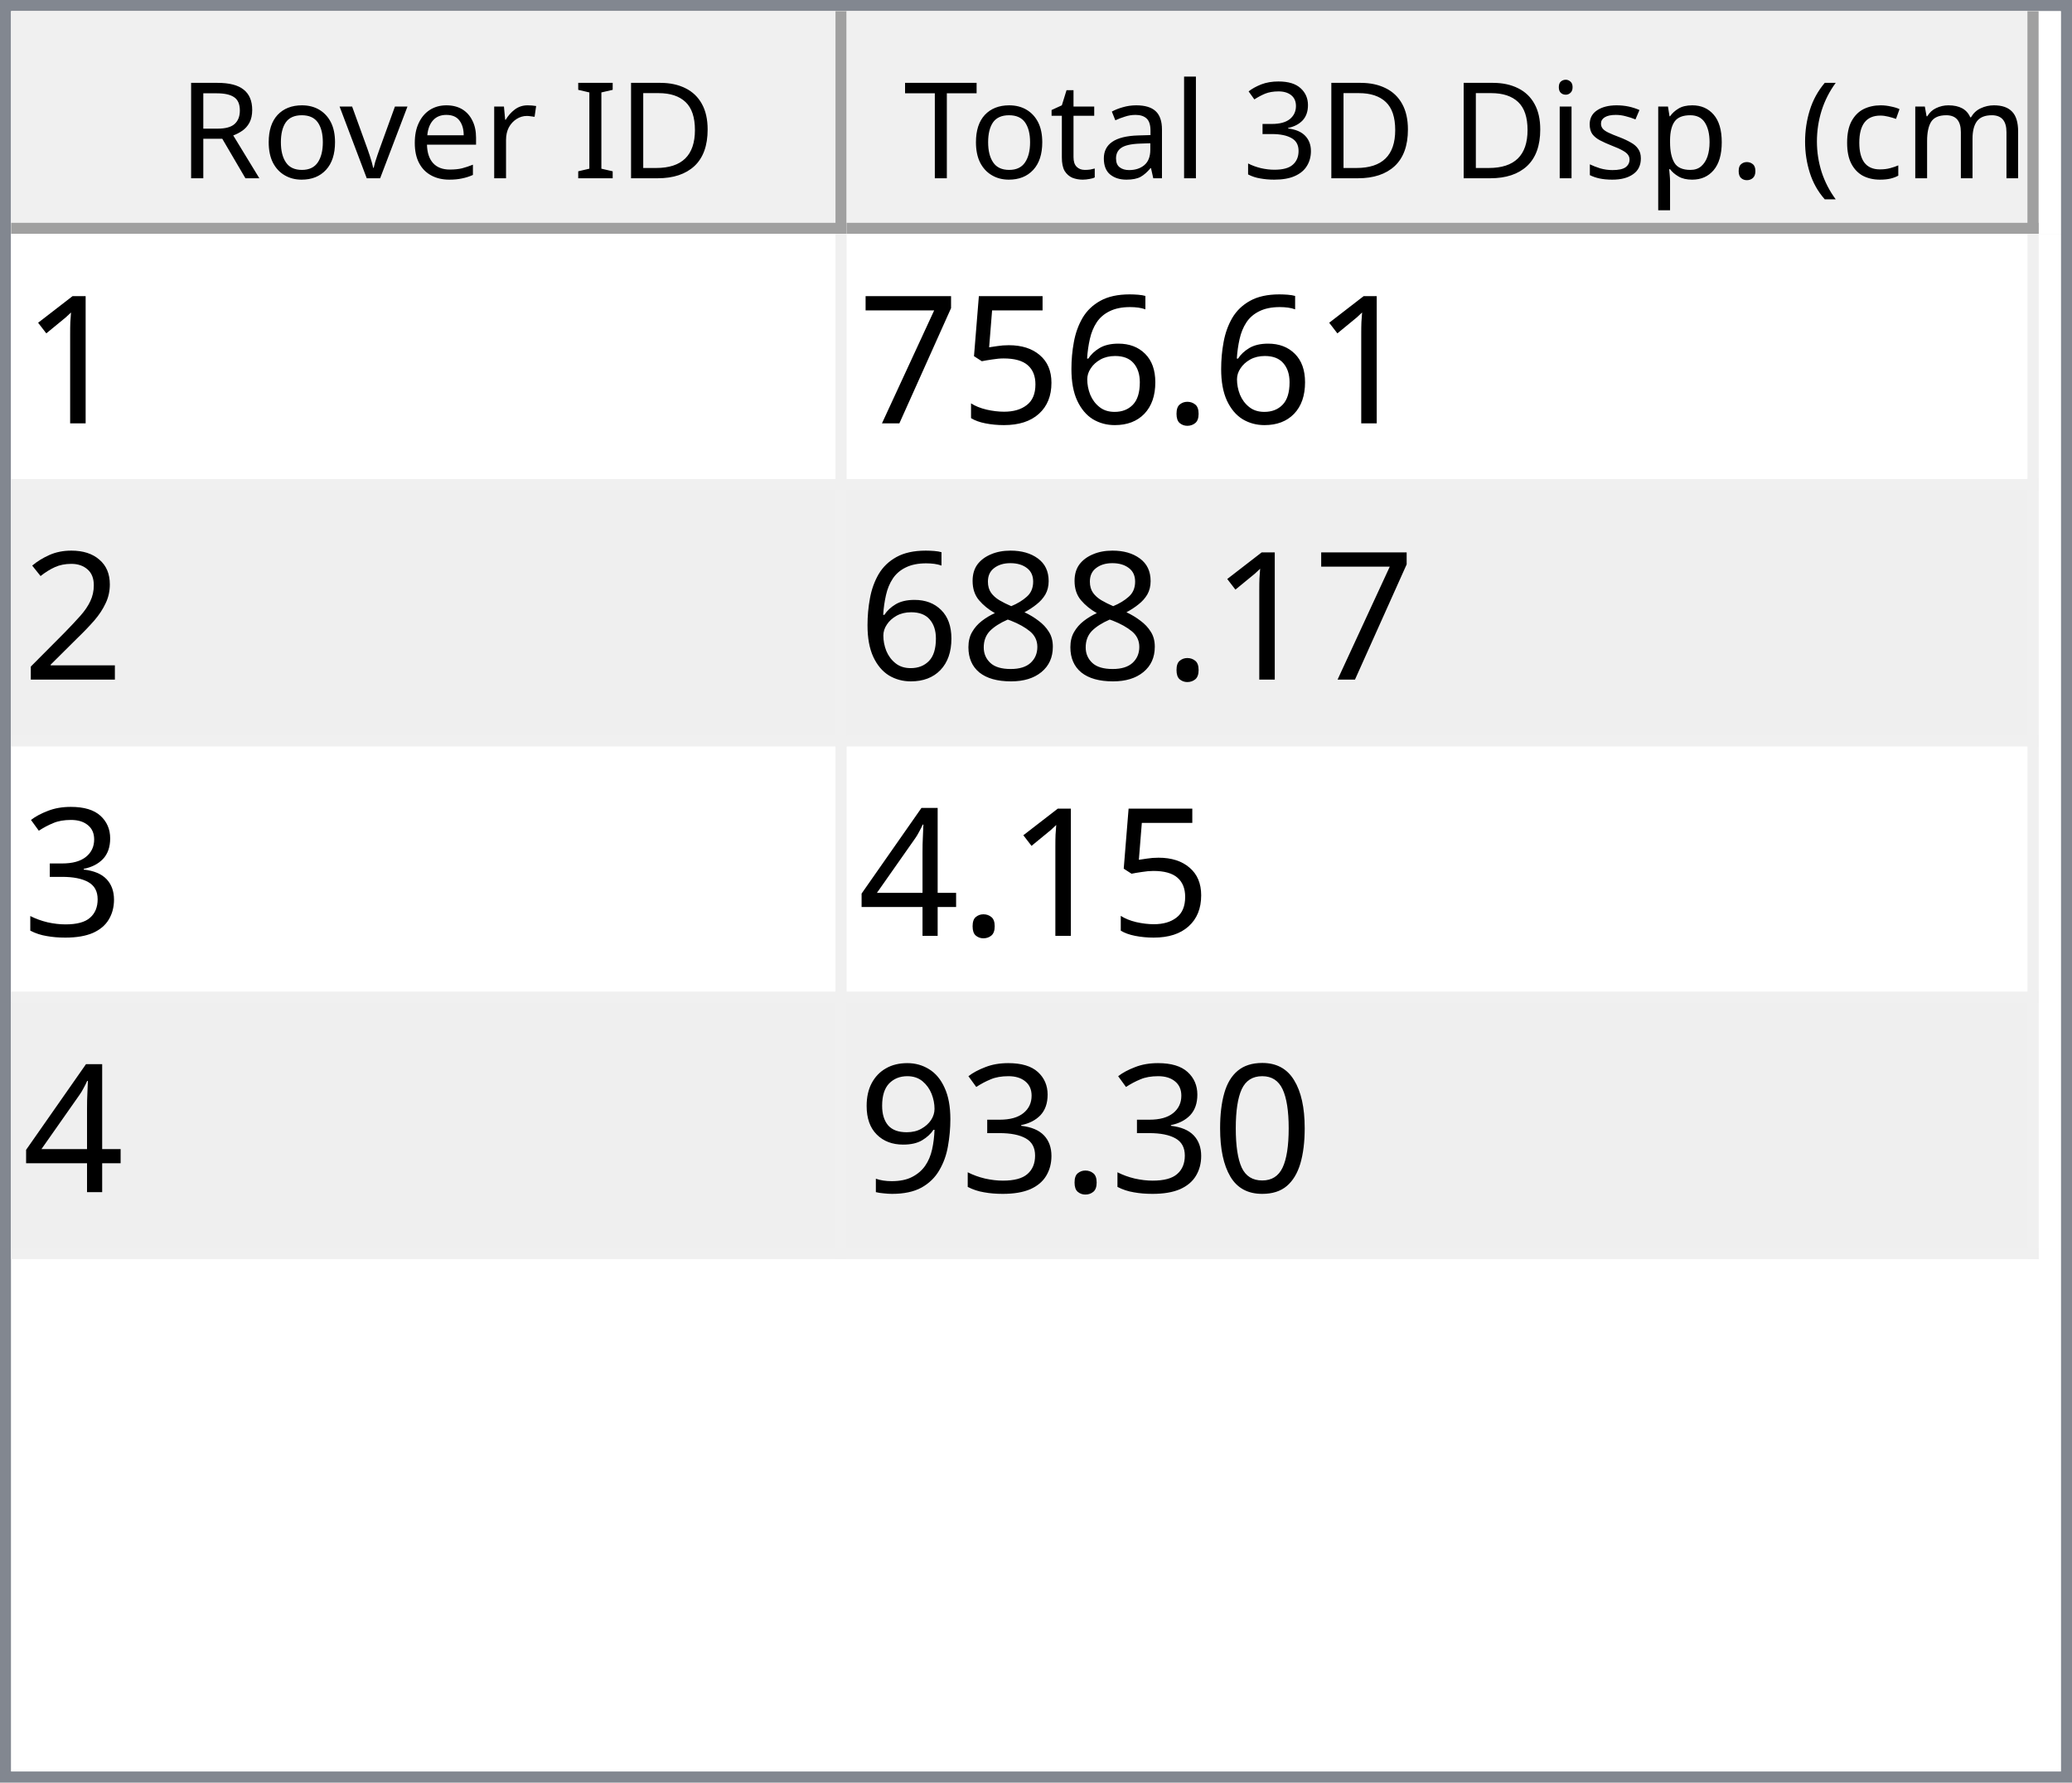
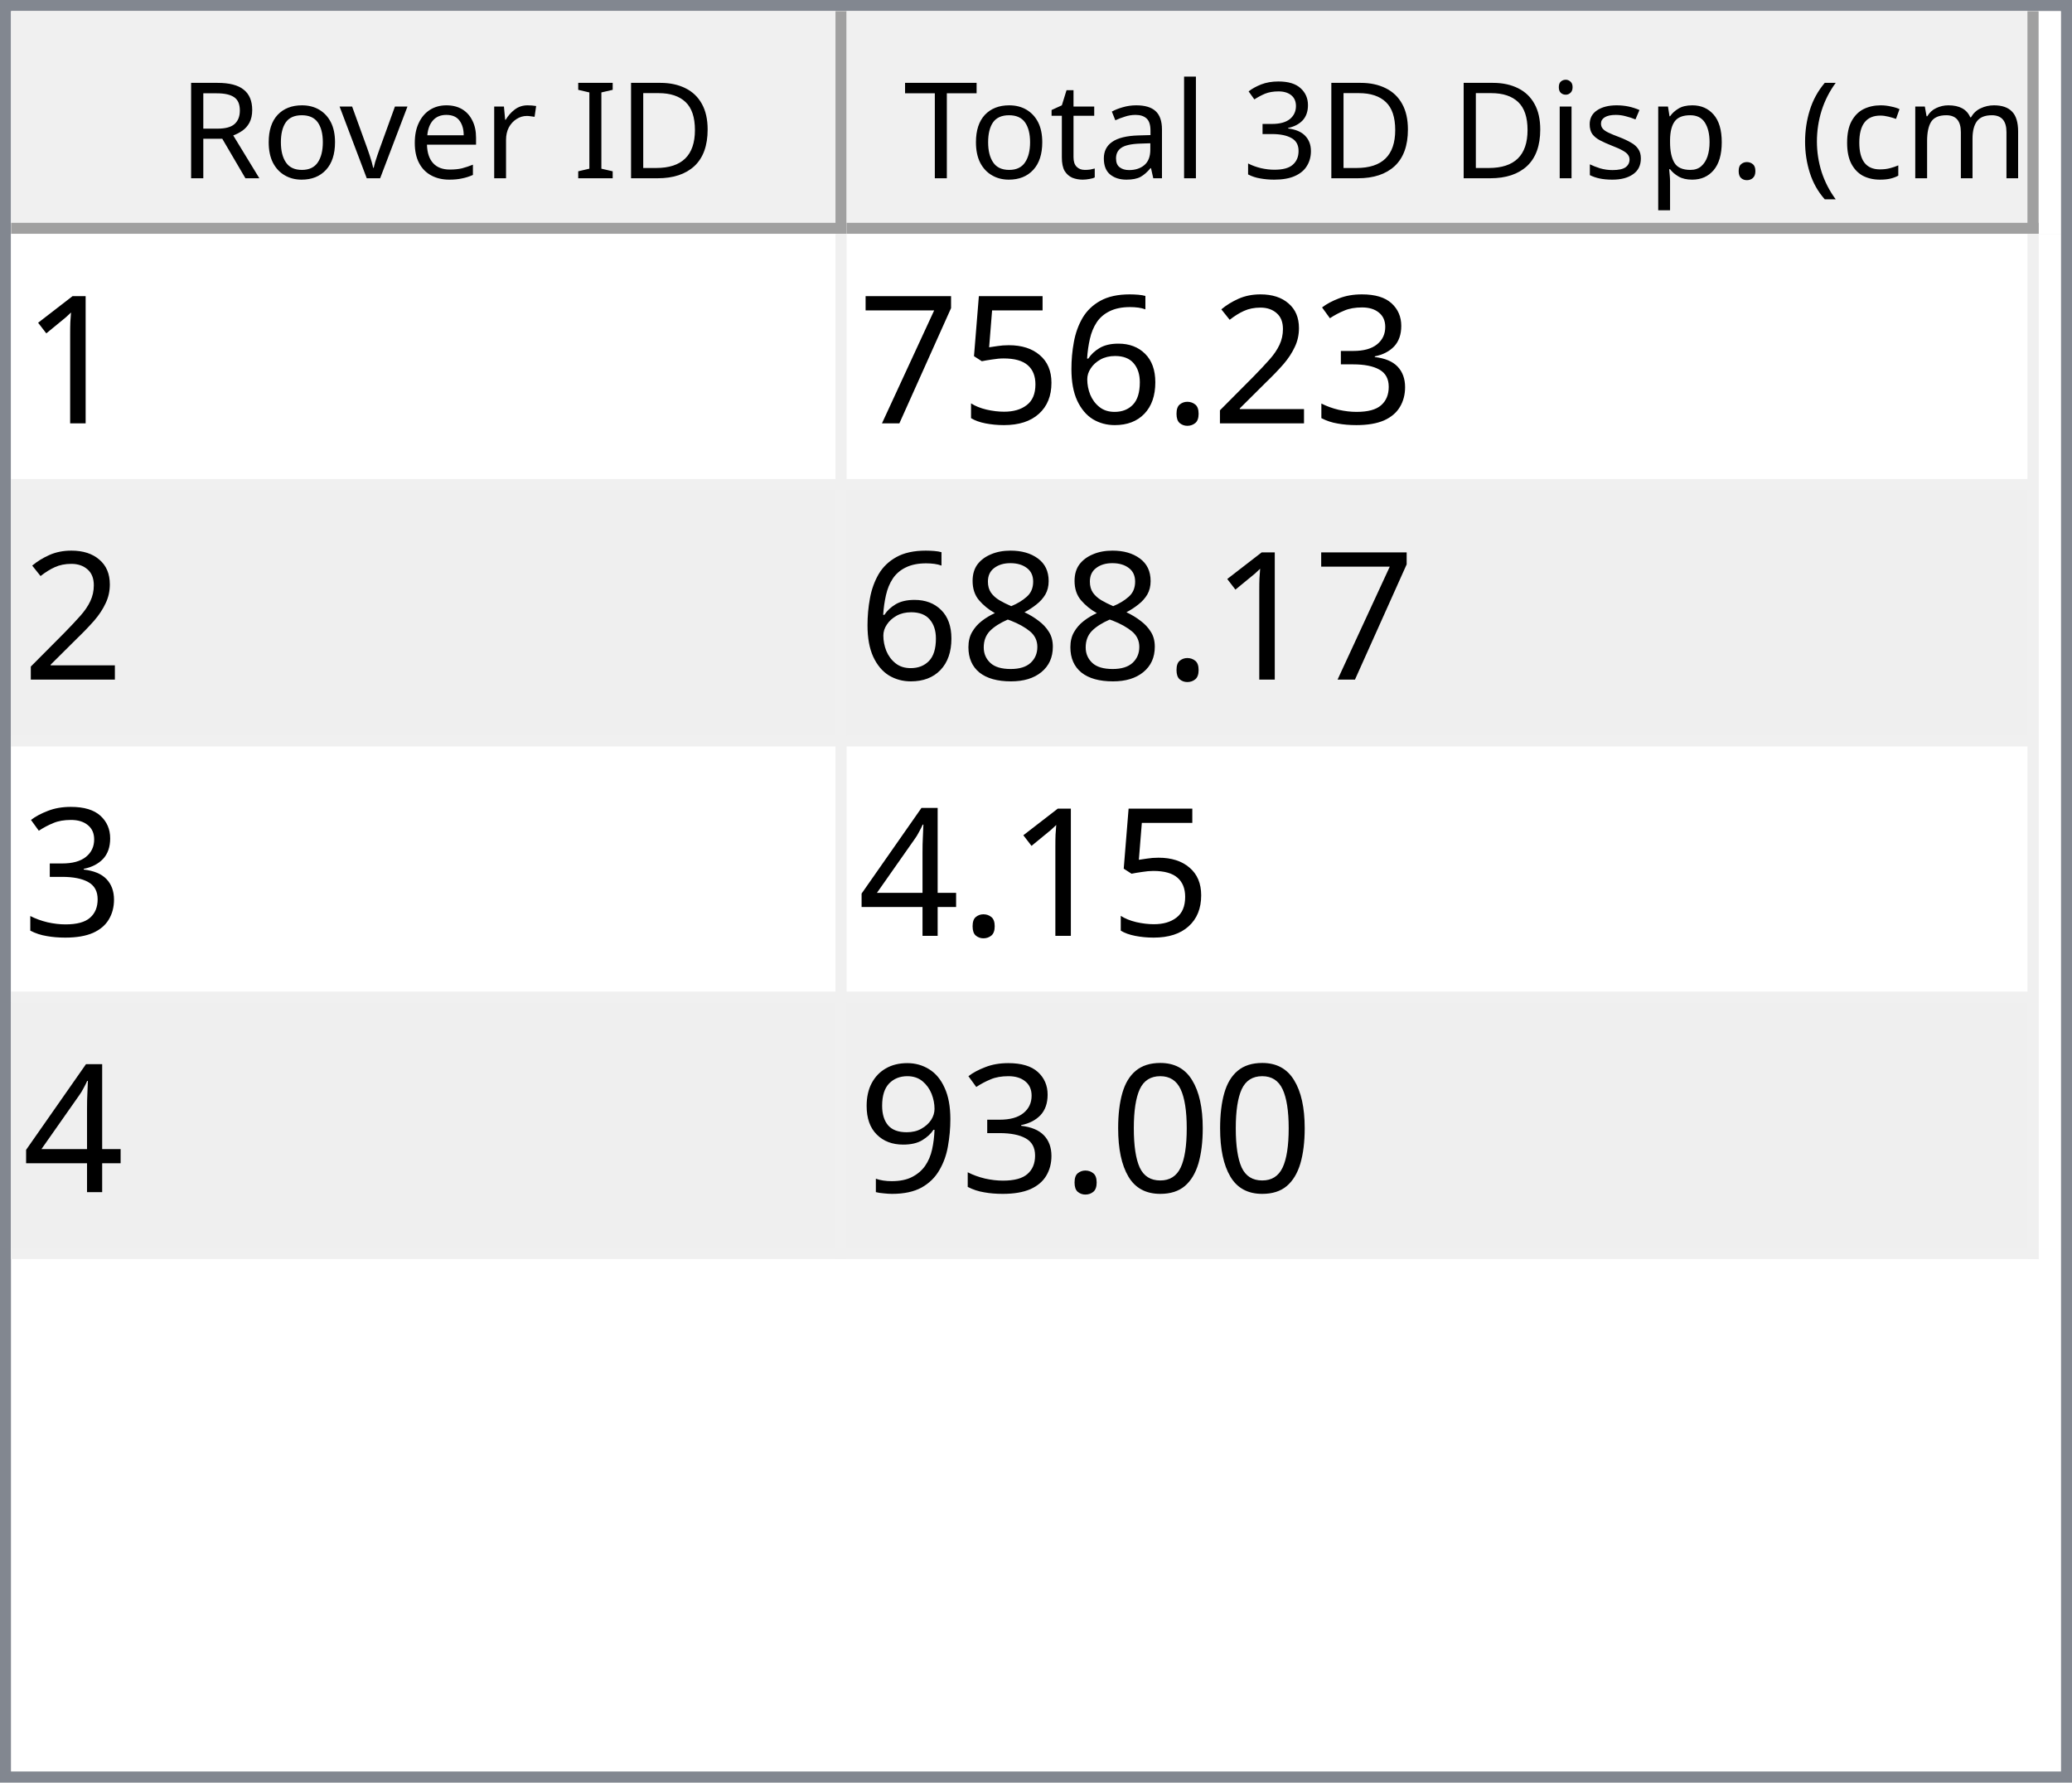
<svg xmlns="http://www.w3.org/2000/svg" style="fill-opacity:1; color-rendering:auto; color-interpolation:auto; text-rendering:auto; stroke:black; stroke-linecap:square; stroke-miterlimit:10; shape-rendering:auto; stroke-opacity:1; fill:black; stroke-dasharray:none; font-weight:normal; stroke-width:1; font-family:'Dialog'; font-style:normal; stroke-linejoin:miter; font-size:12px; stroke-dashoffset:0; image-rendering:auto;" width="186" height="160">
  <defs id="genericDefs" />
  <g>
    <defs id="defs1">
      <clipPath clipPathUnits="userSpaceOnUse" id="clipPath1">
        <path d="M0 0 L186 0 L186 160 L0 160 L0 0 Z" />
      </clipPath>
      <clipPath clipPathUnits="userSpaceOnUse" id="clipPath2">
        <path d="M0 0 L0 160 L186 160 L186 0 Z" />
      </clipPath>
      <clipPath clipPathUnits="userSpaceOnUse" id="clipPath3">
        <path d="M0 0 L0 20 L184 20 L184 0 Z" />
      </clipPath>
      <clipPath clipPathUnits="userSpaceOnUse" id="clipPath4">
        <path d="M0 0 L0 20 L75 20 L75 0 Z" />
      </clipPath>
      <clipPath clipPathUnits="userSpaceOnUse" id="clipPath5">
        <path d="M1 1 L1 19 L74 19 L74 1 Z" />
      </clipPath>
      <clipPath clipPathUnits="userSpaceOnUse" id="clipPath6">
        <path d="M0 0 L0 18 L73 18 L73 0 Z" />
      </clipPath>
      <clipPath clipPathUnits="userSpaceOnUse" id="clipPath7">
        <path d="M-0.5 -0.5 L-0.5 19.5 L74.5 19.5 L74.5 -0.5 Z" />
      </clipPath>
      <clipPath clipPathUnits="userSpaceOnUse" id="clipPath8">
        <path d="M0 0 L0 20 L107 20 L107 0 Z" />
      </clipPath>
      <clipPath clipPathUnits="userSpaceOnUse" id="clipPath9">
        <path d="M1 1 L1 19 L106 19 L106 1 Z" />
      </clipPath>
      <clipPath clipPathUnits="userSpaceOnUse" id="clipPath10">
        <path d="M0 0 L0 18 L105 18 L105 0 Z" />
      </clipPath>
      <clipPath clipPathUnits="userSpaceOnUse" id="clipPath11">
        <path d="M-0.5 -0.5 L-0.5 19.5 L106.5 19.5 L106.5 -0.5 Z" />
      </clipPath>
      <clipPath clipPathUnits="userSpaceOnUse" id="clipPath12">
        <path d="M0 0 L0 138 L184 138 L184 0 Z" />
      </clipPath>
      <clipPath clipPathUnits="userSpaceOnUse" id="clipPath13">
        <path d="M0 0 L0 92 L182 92 L182 0 Z" />
      </clipPath>
      <clipPath clipPathUnits="userSpaceOnUse" id="clipPath14">
        <path d="M-0.5 -0.5 L-0.5 91.5 L181.5 91.5 L181.5 -0.5 Z" />
      </clipPath>
      <clipPath clipPathUnits="userSpaceOnUse" id="clipPath15">
        <path d="M0 0 L0 22 L74 22 L74 0 Z" />
      </clipPath>
      <clipPath clipPathUnits="userSpaceOnUse" id="clipPath16">
        <path d="M0 0 L0 22 L106 22 L106 0 Z" />
      </clipPath>
      <font horiz-adv-x="64.551" id="font1">
        <font-face ascent="107.91" descent="25.098" units-per-em="100" style="font-style:normal; font-family:Segoe UI; font-weight:normal;" />
        <missing-glyph horiz-adv-x="64.551" d="M8.109 0 L8.109 68.266 L56.453 68.266 L56.453 0 L8.109 0 ZM15.328 7.234 L49.219 7.234 L49.219 61.031 L15.328 61.031 L15.328 7.234 Z" />
        <glyph unicode="D" horiz-adv-x="70.117" d="M9.188 0 L9.188 70.016 L28.516 70.016 Q65.531 70.016 65.531 35.891 Q65.531 19.672 55.25 9.836 Q44.969 0 27.734 0 L9.188 0 ZM17.391 62.594 L17.391 7.422 L27.828 7.422 Q41.609 7.422 49.273 14.797 Q56.938 22.172 56.938 35.688 Q56.938 62.594 28.328 62.594 L17.391 62.594 Z" />
        <glyph unicode="I" horiz-adv-x="26.611" d="M17.391 0 L9.188 0 L9.188 70.016 L17.391 70.016 L17.391 0 Z" />
        <glyph unicode=" " horiz-adv-x="27.393" d="" />
        <glyph unicode="r" horiz-adv-x="34.766" d="M34.188 41.891 Q32.078 43.5 28.125 43.5 Q23 43.5 19.555 38.672 Q16.109 33.844 16.109 25.484 L16.109 0 L8.109 0 L8.109 50 L16.109 50 L16.109 39.703 L16.312 39.703 Q18.016 44.969 21.531 47.922 Q25.047 50.875 29.391 50.875 Q32.516 50.875 34.188 50.203 L34.188 41.891 Z" />
        <glyph unicode="e" horiz-adv-x="52.295" d="M48.297 23 L12.984 23 Q13.188 14.656 17.484 10.109 Q21.781 5.562 29.297 5.562 Q37.75 5.562 44.828 11.141 L44.828 3.609 Q38.234 -1.172 27.391 -1.172 Q16.797 -1.172 10.742 5.641 Q4.688 12.453 4.688 24.812 Q4.688 36.469 11.305 43.82 Q17.922 51.172 27.734 51.172 Q37.547 51.172 42.922 44.828 Q48.297 38.484 48.297 27.203 L48.297 23 ZM40.094 29.781 Q40.047 36.719 36.75 40.578 Q33.453 44.438 27.594 44.438 Q21.922 44.438 17.969 40.383 Q14.016 36.328 13.094 29.781 L40.094 29.781 Z" />
        <glyph unicode="v" horiz-adv-x="47.9" d="M47.406 50 L27.484 0 L19.625 0 L0.688 50 L9.469 50 L22.172 13.672 Q23.578 9.672 23.922 6.688 L24.125 6.688 Q24.609 10.453 25.688 13.484 L38.969 50 L47.406 50 Z" />
        <glyph unicode="o" horiz-adv-x="58.594" d="M29 -1.172 Q17.922 -1.172 11.305 5.836 Q4.688 12.844 4.688 24.422 Q4.688 37.016 11.57 44.094 Q18.453 51.172 30.172 51.172 Q41.359 51.172 47.633 44.289 Q53.906 37.406 53.906 25.203 Q53.906 13.234 47.141 6.031 Q40.375 -1.172 29 -1.172 ZM29.594 44.438 Q21.875 44.438 17.383 39.188 Q12.891 33.938 12.891 24.703 Q12.891 15.828 17.43 10.695 Q21.969 5.562 29.594 5.562 Q37.359 5.562 41.531 10.594 Q45.703 15.625 45.703 24.906 Q45.703 34.281 41.531 39.359 Q37.359 44.438 29.594 44.438 Z" />
        <glyph unicode="R" horiz-adv-x="59.814" d="M59.375 0 L49.609 0 L37.891 19.625 Q36.281 22.359 34.766 24.289 Q33.25 26.219 31.664 27.438 Q30.078 28.656 28.25 29.219 Q26.422 29.781 24.125 29.781 L17.391 29.781 L17.391 0 L9.188 0 L9.188 70.016 L30.078 70.016 Q34.672 70.016 38.555 68.867 Q42.438 67.719 45.289 65.375 Q48.141 63.031 49.758 59.547 Q51.375 56.062 51.375 51.375 Q51.375 47.703 50.273 44.656 Q49.172 41.609 47.148 39.211 Q45.125 36.812 42.266 35.133 Q39.406 33.453 35.844 32.516 L35.844 32.328 Q37.594 31.547 38.891 30.547 Q40.188 29.547 41.359 28.18 Q42.531 26.812 43.68 25.078 Q44.828 23.344 46.234 21.047 L59.375 0 ZM17.391 62.594 L17.391 37.203 L28.516 37.203 Q31.594 37.203 34.203 38.133 Q36.812 39.062 38.719 40.797 Q40.625 42.531 41.703 45.047 Q42.781 47.562 42.781 50.688 Q42.781 56.297 39.141 59.445 Q35.5 62.594 28.609 62.594 L17.391 62.594 Z" />
        <glyph unicode=")" horiz-adv-x="30.176" d="M8.297 -15.922 L1.172 -15.922 Q16.406 2.344 16.406 26.812 Q16.406 51.469 1.078 70.016 L8.297 70.016 Q23.531 52.156 23.531 26.703 Q23.531 1.375 8.297 -15.922 Z" />
        <glyph unicode="m" horiz-adv-x="86.133" d="M79.109 0 L71.094 0 L71.094 28.719 Q71.094 37.016 68.531 40.727 Q65.969 44.438 59.906 44.438 Q54.781 44.438 51.195 39.75 Q47.609 35.062 47.609 28.516 L47.609 0 L39.594 0 L39.594 29.688 Q39.594 44.438 28.219 44.438 Q22.953 44.438 19.531 40.016 Q16.109 35.594 16.109 28.516 L16.109 0 L8.109 0 L8.109 50 L16.109 50 L16.109 42.094 L16.312 42.094 Q21.625 51.172 31.844 51.172 Q36.969 51.172 40.773 48.312 Q44.578 45.453 46 40.828 Q51.562 51.172 62.594 51.172 Q79.109 51.172 79.109 30.812 L79.109 0 Z" />
        <glyph unicode="c" horiz-adv-x="46.191" d="M42.188 2.297 Q36.422 -1.172 28.516 -1.172 Q17.828 -1.172 11.258 5.789 Q4.688 12.75 4.688 23.828 Q4.688 36.188 11.766 43.68 Q18.844 51.172 30.672 51.172 Q37.25 51.172 42.281 48.734 L42.281 40.531 Q36.719 44.438 30.375 44.438 Q22.703 44.438 17.797 38.945 Q12.891 33.453 12.891 24.516 Q12.891 15.719 17.508 10.641 Q22.125 5.562 29.891 5.562 Q36.422 5.562 42.188 9.906 L42.188 2.297 Z" />
        <glyph unicode="(" horiz-adv-x="30.176" d="M29.109 -15.922 L21.969 -15.922 Q6.844 1.375 6.844 26.703 Q6.844 52.156 21.969 70.016 L29.203 70.016 Q13.875 51.469 13.875 26.812 Q13.875 2.344 29.109 -15.922 Z" />
        <glyph unicode="." horiz-adv-x="21.68" d="M10.891 -1.078 Q8.641 -1.078 7.055 0.539 Q5.469 2.156 5.469 4.391 Q5.469 6.641 7.055 8.273 Q8.641 9.906 10.891 9.906 Q13.188 9.906 14.797 8.273 Q16.406 6.641 16.406 4.391 Q16.406 2.156 14.797 0.539 Q13.188 -1.078 10.891 -1.078 Z" />
        <glyph unicode="p" horiz-adv-x="58.789" d="M16.312 7.234 L16.109 7.234 L16.109 -23 L8.109 -23 L8.109 50 L16.109 50 L16.109 41.219 L16.312 41.219 Q22.219 51.172 33.594 51.172 Q43.266 51.172 48.688 44.461 Q54.109 37.75 54.109 26.469 Q54.109 13.922 48 6.375 Q41.891 -1.172 31.297 -1.172 Q21.578 -1.172 16.312 7.234 ZM16.109 27.391 L16.109 20.406 Q16.109 14.203 20.141 9.883 Q24.172 5.562 30.375 5.562 Q37.641 5.562 41.773 11.133 Q45.906 16.703 45.906 26.609 Q45.906 34.969 42.047 39.703 Q38.188 44.438 31.594 44.438 Q24.609 44.438 20.359 39.578 Q16.109 34.719 16.109 27.391 Z" />
        <glyph unicode="s" horiz-adv-x="42.432" d="M5.078 1.812 L5.078 10.406 Q11.625 5.562 19.484 5.562 Q30.031 5.562 30.031 12.594 Q30.031 14.594 29.125 15.992 Q28.219 17.391 26.68 18.461 Q25.141 19.531 23.07 20.383 Q21 21.234 18.609 22.172 Q15.281 23.484 12.766 24.828 Q10.25 26.172 8.57 27.859 Q6.891 29.547 6.031 31.695 Q5.172 33.844 5.172 36.719 Q5.172 40.234 6.789 42.945 Q8.406 45.656 11.086 47.484 Q13.766 49.312 17.211 50.242 Q20.656 51.172 24.312 51.172 Q30.812 51.172 35.938 48.922 L35.938 40.828 Q30.422 44.438 23.25 44.438 Q21 44.438 19.195 43.922 Q17.391 43.406 16.094 42.477 Q14.797 41.547 14.086 40.258 Q13.375 38.969 13.375 37.406 Q13.375 35.453 14.086 34.133 Q14.797 32.812 16.164 31.789 Q17.531 30.766 19.484 29.938 Q21.438 29.109 23.922 28.125 Q27.25 26.859 29.883 25.516 Q32.516 24.172 34.375 22.484 Q36.234 20.797 37.234 18.602 Q38.234 16.406 38.234 13.375 Q38.234 9.672 36.602 6.938 Q34.969 4.203 32.234 2.398 Q29.5 0.594 25.93 -0.289 Q22.359 -1.172 18.453 -1.172 Q10.75 -1.172 5.078 1.812 Z" />
        <glyph unicode="i" horiz-adv-x="24.219" d="M12.203 62.703 Q10.062 62.703 8.547 64.164 Q7.031 65.625 7.031 67.875 Q7.031 70.125 8.547 71.609 Q10.062 73.094 12.203 73.094 Q14.406 73.094 15.945 71.609 Q17.484 70.125 17.484 67.875 Q17.484 65.719 15.945 64.211 Q14.406 62.703 12.203 62.703 ZM16.109 0 L8.109 0 L8.109 50 L16.109 50 L16.109 0 Z" />
        <glyph unicode="3" horiz-adv-x="53.906" d="M46.531 19.828 Q46.531 15.094 44.75 11.211 Q42.969 7.328 39.719 4.57 Q36.469 1.812 31.93 0.297 Q27.391 -1.219 21.922 -1.219 Q11.922 -1.219 6 2.594 L6 11.188 Q13.094 5.609 22.219 5.609 Q25.875 5.609 28.828 6.539 Q31.781 7.469 33.906 9.227 Q36.031 10.984 37.18 13.477 Q38.328 15.969 38.328 19.094 Q38.328 32.812 18.797 32.812 L12.984 32.812 L12.984 39.594 L18.5 39.594 Q35.797 39.594 35.797 52.484 Q35.797 64.406 22.609 64.406 Q15.188 64.406 8.688 59.422 L8.688 67.188 Q15.375 71.188 24.609 71.188 Q29 71.188 32.57 69.969 Q36.141 68.75 38.68 66.555 Q41.219 64.359 42.609 61.281 Q44 58.203 44 54.5 Q44 40.672 30.031 36.719 L30.031 36.531 Q33.594 36.141 36.625 34.797 Q39.656 33.453 41.852 31.305 Q44.047 29.156 45.289 26.25 Q46.531 23.344 46.531 19.828 Z" />
        <glyph unicode="l" horiz-adv-x="24.219" d="M16.109 0 L8.109 0 L8.109 74.031 L16.109 74.031 L16.109 0 Z" />
        <glyph unicode="a" horiz-adv-x="50.879" d="M43.891 0 L35.891 0 L35.891 7.812 L35.688 7.812 Q30.469 -1.172 20.312 -1.172 Q12.844 -1.172 8.617 2.781 Q4.391 6.734 4.391 13.281 Q4.391 27.297 20.906 29.594 L35.891 31.688 Q35.891 44.438 25.594 44.438 Q16.547 44.438 9.281 38.281 L9.281 46.484 Q16.656 51.172 26.266 51.172 Q43.891 51.172 43.891 32.516 L43.891 0 ZM35.891 25.297 L23.828 23.641 Q18.266 22.859 15.43 20.875 Q12.594 18.891 12.594 13.875 Q12.594 10.203 15.211 7.883 Q17.828 5.562 22.172 5.562 Q28.125 5.562 32.008 9.742 Q35.891 13.922 35.891 20.312 L35.891 25.297 Z" />
        <glyph unicode="t" horiz-adv-x="33.887" d="M31.297 0.484 Q28.469 -1.078 23.828 -1.078 Q10.688 -1.078 10.688 13.578 L10.688 43.172 L2.094 43.172 L2.094 50 L10.688 50 L10.688 62.203 L18.703 64.797 L18.703 50 L31.297 50 L31.297 43.172 L18.703 43.172 L18.703 14.984 Q18.703 9.969 20.414 7.82 Q22.125 5.672 26.078 5.672 Q29.109 5.672 31.297 7.328 L31.297 0.484 Z" />
        <glyph unicode="T" horiz-adv-x="52.393" d="M50.594 62.594 L30.375 62.594 L30.375 0 L22.172 0 L22.172 62.594 L2 62.594 L2 70.016 L50.594 70.016 L50.594 62.594 Z" />
      </font>
      <font horiz-adv-x="75.0" id="font2">
        <font-face ascent="100.537" descent="21.973" units-per-em="100" style="font-style:normal; font-family:sans-serif; font-weight:normal;" />
        <missing-glyph horiz-adv-x="75.0" d="M12.5 0 L12.5 62.5 L62.5 62.5 L62.5 0 L12.5 0 ZM14.062 1.562 L60.938 1.562 L60.938 60.938 L14.062 60.938 L14.062 1.562 Z" />
        <glyph unicode="1" horiz-adv-x="55.615" d="M37.25 0 L28.469 0 L28.469 56 Q25.297 52.984 20.141 49.953 Q14.984 46.922 10.891 45.406 L10.891 53.906 Q18.266 57.375 23.781 62.305 Q29.297 67.234 31.594 71.875 L37.25 71.875 L37.25 0 Z" />
+         <glyph unicode="3" horiz-adv-x="55.615" d="M4.203 18.891 L12.984 20.062 Q14.5 12.594 18.141 9.297 Q21.781 6 27 6 Q33.203 6 37.477 10.297 Q41.75 14.594 41.75 20.953 Q41.75 27 37.797 30.93 Q33.844 34.859 27.734 34.859 Q25.25 34.859 21.531 33.891 L22.516 41.609 Q23.391 41.5 23.922 41.5 Q29.547 41.5 34.039 44.43 Q38.531 47.359 38.531 53.469 Q38.531 58.297 35.258 61.477 Q31.984 64.656 26.812 64.656 Q21.688 64.656 18.266 61.43 Q14.844 58.203 13.875 51.766 L5.078 53.328 Q6.688 62.156 12.398 67.016 Q18.109 71.875 26.609 71.875 Q32.469 71.875 37.398 69.359 Q42.328 66.844 44.945 62.5 Q47.562 58.156 47.562 53.266 Q47.562 48.641 45.07 44.828 Q42.578 41.016 37.703 38.766 Q44.047 37.312 47.562 32.695 Q51.078 28.078 51.078 21.141 Q51.078 11.766 44.242 5.25 Q37.406 -1.266 26.953 -1.266 Q17.531 -1.266 11.305 4.352 Q5.078 9.969 4.203 18.891 Z" />
+         <glyph unicode="2" horiz-adv-x="55.615" d="M50.344 8.453 L50.344 0 L3.031 0 Q2.938 3.172 4.047 6.109 Q5.859 10.938 9.836 15.625 Q13.812 20.312 21.344 26.469 Q33.016 36.031 37.117 41.625 Q41.219 47.219 41.219 52.203 Q41.219 57.422 37.477 61.008 Q33.734 64.594 27.734 64.594 Q21.391 64.594 17.578 60.789 Q13.766 56.984 13.719 50.25 L4.688 51.172 Q5.609 61.281 11.664 66.578 Q17.719 71.875 27.938 71.875 Q38.234 71.875 44.242 66.164 Q50.25 60.453 50.25 52 Q50.25 47.703 48.492 43.555 Q46.734 39.406 42.656 34.812 Q38.578 30.219 29.109 22.219 Q21.188 15.578 18.945 13.211 Q16.703 10.844 15.234 8.453 L50.344 8.453 Z" />
        <glyph unicode="." horiz-adv-x="27.783" d="M9.078 0 L9.078 10.016 L19.094 10.016 L19.094 0 L9.078 0 Z" />
        <glyph unicode="6" horiz-adv-x="55.615" d="M49.75 54.047 L41.016 53.375 Q39.844 58.547 37.703 60.891 Q34.125 64.656 28.906 64.656 Q24.703 64.656 21.531 62.312 Q17.391 59.281 14.992 53.469 Q12.594 47.656 12.5 36.922 Q15.672 41.75 20.266 44.094 Q24.859 46.438 29.891 46.438 Q38.672 46.438 44.852 39.969 Q51.031 33.5 51.031 23.25 Q51.031 16.5 48.125 10.719 Q45.219 4.938 40.141 1.859 Q35.062 -1.219 28.609 -1.219 Q17.625 -1.219 10.695 6.859 Q3.766 14.938 3.766 33.5 Q3.766 54.25 11.422 63.672 Q18.109 71.875 29.438 71.875 Q37.891 71.875 43.289 67.141 Q48.688 62.406 49.75 54.047 ZM13.875 23.188 Q13.875 18.656 15.797 14.508 Q17.719 10.359 21.188 8.18 Q24.656 6 28.469 6 Q34.031 6 38.039 10.492 Q42.047 14.984 42.047 22.703 Q42.047 30.125 38.086 34.398 Q34.125 38.672 28.125 38.672 Q22.172 38.672 18.023 34.398 Q13.875 30.125 13.875 23.188 Z" />
        <glyph unicode="5" horiz-adv-x="55.615" d="M4.156 18.75 L13.375 19.531 Q14.406 12.797 18.141 9.398 Q21.875 6 27.156 6 Q33.5 6 37.891 10.789 Q42.281 15.578 42.281 23.484 Q42.281 31 38.062 35.352 Q33.844 39.703 27 39.703 Q22.75 39.703 19.336 37.773 Q15.922 35.844 13.969 32.766 L5.719 33.844 L12.641 70.609 L48.25 70.609 L48.25 62.203 L19.672 62.203 L15.828 42.969 Q22.266 47.469 29.344 47.469 Q38.719 47.469 45.164 40.969 Q51.609 34.469 51.609 24.266 Q51.609 14.547 45.953 7.469 Q39.062 -1.219 27.156 -1.219 Q17.391 -1.219 11.211 4.25 Q5.031 9.719 4.156 18.75 Z" />
        <glyph unicode="7" horiz-adv-x="55.615" d="M4.734 62.203 L4.734 70.656 L51.078 70.656 L51.078 63.812 Q44.234 56.547 37.523 44.484 Q30.812 32.422 27.156 19.672 Q24.516 10.688 23.781 0 L14.75 0 Q14.891 8.453 18.062 20.414 Q21.234 32.375 27.172 43.484 Q33.109 54.594 39.797 62.203 L4.734 62.203 Z" />
-         <glyph unicode="2" horiz-adv-x="55.615" d="M50.344 8.453 L50.344 0 L3.031 0 Q2.938 3.172 4.047 6.109 Q5.859 10.938 9.836 15.625 Q13.812 20.312 21.344 26.469 Q33.016 36.031 37.117 41.625 Q41.219 47.219 41.219 52.203 Q41.219 57.422 37.477 61.008 Q33.734 64.594 27.734 64.594 Q21.391 64.594 17.578 60.789 Q13.766 56.984 13.719 50.25 L4.688 51.172 Q5.609 61.281 11.664 66.578 Q17.719 71.875 27.938 71.875 Q38.234 71.875 44.242 66.164 Q50.25 60.453 50.25 52 Q50.25 47.703 48.492 43.555 Q46.734 39.406 42.656 34.812 Q38.578 30.219 29.109 22.219 Q21.188 15.578 18.945 13.211 Q16.703 10.844 15.234 8.453 L50.344 8.453 Z" />
        <glyph unicode="8" horiz-adv-x="55.615" d="M17.672 38.812 Q12.203 40.828 9.57 44.539 Q6.938 48.25 6.938 53.422 Q6.938 61.234 12.555 66.555 Q18.172 71.875 27.484 71.875 Q36.859 71.875 42.578 66.43 Q48.297 60.984 48.297 53.172 Q48.297 48.188 45.68 44.508 Q43.062 40.828 37.75 38.812 Q44.344 36.672 47.781 31.883 Q51.219 27.094 51.219 20.453 Q51.219 11.281 44.727 5.031 Q38.234 -1.219 27.641 -1.219 Q17.047 -1.219 10.547 5.055 Q4.047 11.328 4.047 20.703 Q4.047 27.688 7.594 32.398 Q11.141 37.109 17.672 38.812 ZM15.922 53.719 Q15.922 48.641 19.195 45.414 Q22.469 42.188 27.688 42.188 Q32.766 42.188 36.016 45.383 Q39.266 48.578 39.266 53.219 Q39.266 58.062 35.914 61.359 Q32.562 64.656 27.594 64.656 Q22.562 64.656 19.242 61.43 Q15.922 58.203 15.922 53.719 ZM13.094 20.656 Q13.094 16.891 14.875 13.375 Q16.656 9.859 20.172 7.93 Q23.688 6 27.734 6 Q34.031 6 38.133 10.055 Q42.234 14.109 42.234 20.359 Q42.234 26.703 38.016 30.859 Q33.797 35.016 27.438 35.016 Q21.234 35.016 17.164 30.914 Q13.094 26.812 13.094 20.656 Z" />
-         <glyph unicode="3" horiz-adv-x="55.615" d="M4.203 18.891 L12.984 20.062 Q14.5 12.594 18.141 9.297 Q21.781 6 27 6 Q33.203 6 37.477 10.297 Q41.75 14.594 41.75 20.953 Q41.75 27 37.797 30.93 Q33.844 34.859 27.734 34.859 Q25.25 34.859 21.531 33.891 L22.516 41.609 Q23.391 41.5 23.922 41.5 Q29.547 41.5 34.039 44.43 Q38.531 47.359 38.531 53.469 Q38.531 58.297 35.258 61.477 Q31.984 64.656 26.812 64.656 Q21.688 64.656 18.266 61.43 Q14.844 58.203 13.875 51.766 L5.078 53.328 Q6.688 62.156 12.398 67.016 Q18.109 71.875 26.609 71.875 Q32.469 71.875 37.398 69.359 Q42.328 66.844 44.945 62.5 Q47.562 58.156 47.562 53.266 Q47.562 48.641 45.07 44.828 Q42.578 41.016 37.703 38.766 Q44.047 37.312 47.562 32.695 Q51.078 28.078 51.078 21.141 Q51.078 11.766 44.242 5.25 Q37.406 -1.266 26.953 -1.266 Q17.531 -1.266 11.305 4.352 Q5.078 9.969 4.203 18.891 Z" />
        <glyph unicode="4" horiz-adv-x="55.615" d="M32.328 0 L32.328 17.141 L1.266 17.141 L1.266 25.203 L33.938 71.578 L41.109 71.578 L41.109 25.203 L50.781 25.203 L50.781 17.141 L41.109 17.141 L41.109 0 L32.328 0 ZM32.328 25.203 L32.328 57.469 L9.906 25.203 L32.328 25.203 Z" />
        <glyph unicode="0" horiz-adv-x="55.615" d="M4.156 35.297 Q4.156 48 6.766 55.742 Q9.375 63.484 14.523 67.68 Q19.672 71.875 27.484 71.875 Q33.25 71.875 37.594 69.555 Q41.938 67.234 44.773 62.867 Q47.609 58.5 49.219 52.227 Q50.828 45.953 50.828 35.297 Q50.828 22.703 48.242 14.969 Q45.656 7.234 40.508 3.008 Q35.359 -1.219 27.484 -1.219 Q17.141 -1.219 11.234 6.203 Q4.156 15.141 4.156 35.297 ZM13.188 35.297 Q13.188 17.672 17.312 11.836 Q21.438 6 27.484 6 Q33.547 6 37.672 11.859 Q41.797 17.719 41.797 35.297 Q41.797 52.984 37.672 58.789 Q33.547 64.594 27.391 64.594 Q21.344 64.594 17.719 59.469 Q13.188 52.938 13.188 35.297 Z" />
        <glyph unicode="9" horiz-adv-x="55.615" d="M5.469 16.547 L13.922 17.328 Q14.984 11.375 18.016 8.688 Q21.047 6 25.781 6 Q29.828 6 32.883 7.859 Q35.938 9.719 37.891 12.82 Q39.844 15.922 41.164 21.195 Q42.484 26.469 42.484 31.938 Q42.484 32.516 42.438 33.688 Q39.797 29.5 35.234 26.883 Q30.672 24.266 25.344 24.266 Q16.453 24.266 10.305 30.711 Q4.156 37.156 4.156 47.703 Q4.156 58.594 10.578 65.234 Q17 71.875 26.656 71.875 Q33.641 71.875 39.43 68.117 Q45.219 64.359 48.219 57.398 Q51.219 50.438 51.219 37.25 Q51.219 23.531 48.242 15.406 Q45.266 7.281 39.383 3.031 Q33.5 -1.219 25.594 -1.219 Q17.188 -1.219 11.867 3.445 Q6.547 8.109 5.469 16.547 ZM41.453 48.141 Q41.453 55.719 37.43 60.156 Q33.406 64.594 27.734 64.594 Q21.875 64.594 17.531 59.812 Q13.188 55.031 13.188 47.406 Q13.188 40.578 17.312 36.305 Q21.438 32.031 27.484 32.031 Q33.594 32.031 37.523 36.305 Q41.453 40.578 41.453 48.141 Z" />
      </font>
    </defs>
    <g style="fill:white; stroke:white;">
      <rect x="0" y="0" width="186" style="clip-path:url(#clipPath1); stroke:none;" height="160" />
    </g>
    <g style="fill:white; text-rendering:optimizeSpeed; color-rendering:optimizeSpeed; image-rendering:optimizeSpeed; shape-rendering:crispEdges; stroke:white; color-interpolation:sRGB;">
      <rect x="0" width="186" height="160" y="0" style="stroke:none;" />
      <path style="stroke:none;" d="M0 160 L186 160 L186 0 L0 0 Z" />
    </g>
    <g style="fill:rgb(240,240,240); font-family:'Segoe UI'; stroke:rgb(240,240,240);">
      <rect x="0" y="0" width="186" style="clip-path:url(#clipPath2); stroke:none;" height="160" />
    </g>
    <g style="fill:rgb(130,135,144); font-family:'Segoe UI'; stroke:rgb(130,135,144);">
      <path d="M0 0 L186 0 L186 160 L0 160 L0 0 ZM1 1 L185 1 L185 159 L1 159 L1 1 Z" style="fill-rule:evenodd; clip-path:url(#clipPath2); stroke:none;" />
    </g>
    <g style="fill:white; font-family:'Segoe UI'; stroke:white;" transform="translate(1,1)">
      <rect x="0" y="0" width="184" style="clip-path:url(#clipPath3); stroke:none;" height="20" />
    </g>
    <g style="fill:rgb(240,240,240); font-family:'Segoe UI'; stroke:rgb(240,240,240);" transform="translate(1,1)">
      <rect x="0" y="0" width="75" style="clip-path:url(#clipPath4); stroke:none;" height="20" />
    </g>
    <g style="font-family:'Segoe UI';" transform="translate(2,2)">
      <text x="14" xml:space="preserve" y="14" style="clip-path:url(#clipPath6); stroke:none;">Rover ID</text>
    </g>
    <g style="fill:rgb(160,160,160); font-family:'Segoe UI'; stroke:rgb(160,160,160); stroke-linejoin:bevel;" transform="translate(1.5,1.5)">
      <line x1="74" x2="74" y1="0" style="fill:none; clip-path:url(#clipPath7);" y2="19" />
    </g>
    <g style="fill:rgb(160,160,160); font-family:'Segoe UI'; stroke:rgb(160,160,160); stroke-linejoin:bevel;" transform="matrix(1,0,0,1,1,1) translate(0.5,0.5)">
      <line x1="0" x2="74" y1="19" style="fill:none; clip-path:url(#clipPath7);" y2="19" />
    </g>
    <g style="fill:rgb(240,240,240); font-family:'Segoe UI'; stroke:rgb(240,240,240);" transform="translate(76,1)">
      <rect x="0" y="0" width="107" style="clip-path:url(#clipPath8); stroke:none;" height="20" />
    </g>
    <g style="font-family:'Segoe UI';" transform="translate(77,2)">
      <text x="1" xml:space="preserve" y="14" style="clip-path:url(#clipPath10); stroke:none;"> Total 3D Disp. (cm)</text>
    </g>
    <g style="fill:rgb(160,160,160); font-family:'Segoe UI'; stroke:rgb(160,160,160); stroke-linejoin:bevel;" transform="translate(76.5,1.5)">
      <line x1="106" x2="106" y1="0" style="fill:none; clip-path:url(#clipPath11);" y2="19" />
    </g>
    <g style="fill:rgb(160,160,160); font-family:'Segoe UI'; stroke:rgb(160,160,160); stroke-linejoin:bevel;" transform="matrix(1,0,0,1,76,1) translate(0.5,0.5)">
      <line x1="0" x2="106" y1="19" style="fill:none; clip-path:url(#clipPath11);" y2="19" />
    </g>
    <g style="fill:white; font-family:'Segoe UI'; stroke:white;" transform="translate(1,21)">
      <rect x="0" y="0" width="184" style="clip-path:url(#clipPath12); stroke:none;" height="138" />
    </g>
    <g style="fill:rgb(240,240,240); font-size:16px; font-family:sans-serif; stroke:rgb(240,240,240);" transform="translate(1,21)">
      <rect x="0" y="0" width="182" style="clip-path:url(#clipPath13); stroke:none;" height="92" />
      <line transform="translate(0.5,0.5)" x1="0" x2="181" y1="22" style="clip-path:url(#clipPath14); fill:none; stroke-linejoin:bevel;" y2="22" />
    </g>
    <g transform="matrix(1,0,0,1,1,21) translate(0.5,0.5)" style="fill:rgb(240,240,240); font-size:16px; font-family:sans-serif; stroke:rgb(240,240,240); stroke-linejoin:bevel;">
      <line x1="0" x2="181" y1="45" style="fill:none; clip-path:url(#clipPath14);" y2="45" />
    </g>
    <g transform="matrix(1,0,0,1,1,21) translate(0.5,0.5)" style="fill:rgb(240,240,240); font-size:16px; font-family:sans-serif; stroke:rgb(240,240,240); stroke-linejoin:bevel;">
      <line x1="0" x2="181" y1="68" style="fill:none; clip-path:url(#clipPath14);" y2="68" />
    </g>
    <g transform="matrix(1,0,0,1,1,21) translate(0.5,0.5)" style="fill:rgb(240,240,240); font-size:16px; font-family:sans-serif; stroke:rgb(240,240,240); stroke-linejoin:bevel;">
      <line x1="0" x2="181" y1="91" style="fill:none; clip-path:url(#clipPath14);" y2="91" />
    </g>
    <g transform="matrix(1,0,0,1,1,21) translate(0.5,0.5)" style="fill:rgb(240,240,240); font-size:16px; font-family:sans-serif; stroke:rgb(240,240,240); stroke-linejoin:bevel;">
      <line x1="74" x2="74" y1="0" style="fill:none; clip-path:url(#clipPath14);" y2="91" />
    </g>
    <g transform="matrix(1,0,0,1,1,21) translate(0.5,0.5)" style="fill:rgb(240,240,240); font-size:16px; font-family:sans-serif; stroke:rgb(240,240,240); stroke-linejoin:bevel;">
      <line x1="181" x2="181" y1="0" style="fill:none; clip-path:url(#clipPath14);" y2="91" />
    </g>
    <g style="fill:white; font-size:16px; font-family:sans-serif; stroke:white;" transform="matrix(1,0,0,1,1,21)">
      <rect x="0" y="0" width="74" style="clip-path:url(#clipPath15); stroke:none;" height="22" />
      <text x="1" y="17" style="fill:black; clip-path:url(#clipPath15); stroke:none;" xml:space="preserve">1</text>
    </g>
    <g style="fill:white; font-size:16px; font-family:sans-serif; stroke:white;" transform="matrix(1,0,0,1,1,21) translate(75,0)">
      <rect x="0" y="0" width="106" style="clip-path:url(#clipPath16); stroke:none;" height="22" />
-       <text x="1" y="17" style="fill:black; clip-path:url(#clipPath16); stroke:none;" xml:space="preserve">756.61</text>
+       <text x="1" y="17" style="fill:black; clip-path:url(#clipPath16); stroke:none;" xml:space="preserve">756.23</text>
    </g>
    <g style="fill:rgb(239,239,239); font-size:16px; font-family:sans-serif; stroke:rgb(239,239,239);" transform="matrix(1,0,0,1,1,21) translate(0,23)">
      <rect x="0" y="0" width="74" style="clip-path:url(#clipPath15); stroke:none;" height="22" />
      <text x="1" y="17" style="fill:black; clip-path:url(#clipPath15); stroke:none;" xml:space="preserve">2</text>
    </g>
    <g style="fill:rgb(239,239,239); font-size:16px; font-family:sans-serif; stroke:rgb(239,239,239);" transform="matrix(1,0,0,1,1,21) translate(75,23)">
      <rect x="0" y="0" width="106" style="clip-path:url(#clipPath16); stroke:none;" height="22" />
      <text x="1" y="17" style="fill:black; clip-path:url(#clipPath16); stroke:none;" xml:space="preserve">688.17</text>
    </g>
    <g style="fill:white; font-size:16px; font-family:sans-serif; stroke:white;" transform="matrix(1,0,0,1,1,21) translate(0,46)">
      <rect x="0" y="0" width="74" style="clip-path:url(#clipPath15); stroke:none;" height="22" />
      <text x="1" y="17" style="fill:black; clip-path:url(#clipPath15); stroke:none;" xml:space="preserve">3</text>
    </g>
    <g style="fill:white; font-size:16px; font-family:sans-serif; stroke:white;" transform="matrix(1,0,0,1,1,21) translate(75,46)">
      <rect x="0" y="0" width="106" style="clip-path:url(#clipPath16); stroke:none;" height="22" />
      <text x="1" y="17" style="fill:black; clip-path:url(#clipPath16); stroke:none;" xml:space="preserve">4.15</text>
    </g>
    <g style="fill:rgb(239,239,239); font-size:16px; font-family:sans-serif; stroke:rgb(239,239,239);" transform="matrix(1,0,0,1,1,21) translate(0,69)">
      <rect x="0" y="0" width="74" style="clip-path:url(#clipPath15); stroke:none;" height="22" />
      <text x="1" y="17" style="fill:black; clip-path:url(#clipPath15); stroke:none;" xml:space="preserve">4</text>
    </g>
    <g style="fill:rgb(239,239,239); font-size:16px; font-family:sans-serif; stroke:rgb(239,239,239);" transform="matrix(1,0,0,1,1,21) translate(75,69)">
      <rect x="0" y="0" width="106" style="clip-path:url(#clipPath16); stroke:none;" height="22" />
-       <text x="1" y="17" style="fill:black; clip-path:url(#clipPath16); stroke:none;" xml:space="preserve">93.30</text>
+       <text x="1" y="17" style="fill:black; clip-path:url(#clipPath16); stroke:none;" xml:space="preserve">93.00</text>
    </g>
  </g>
</svg>
